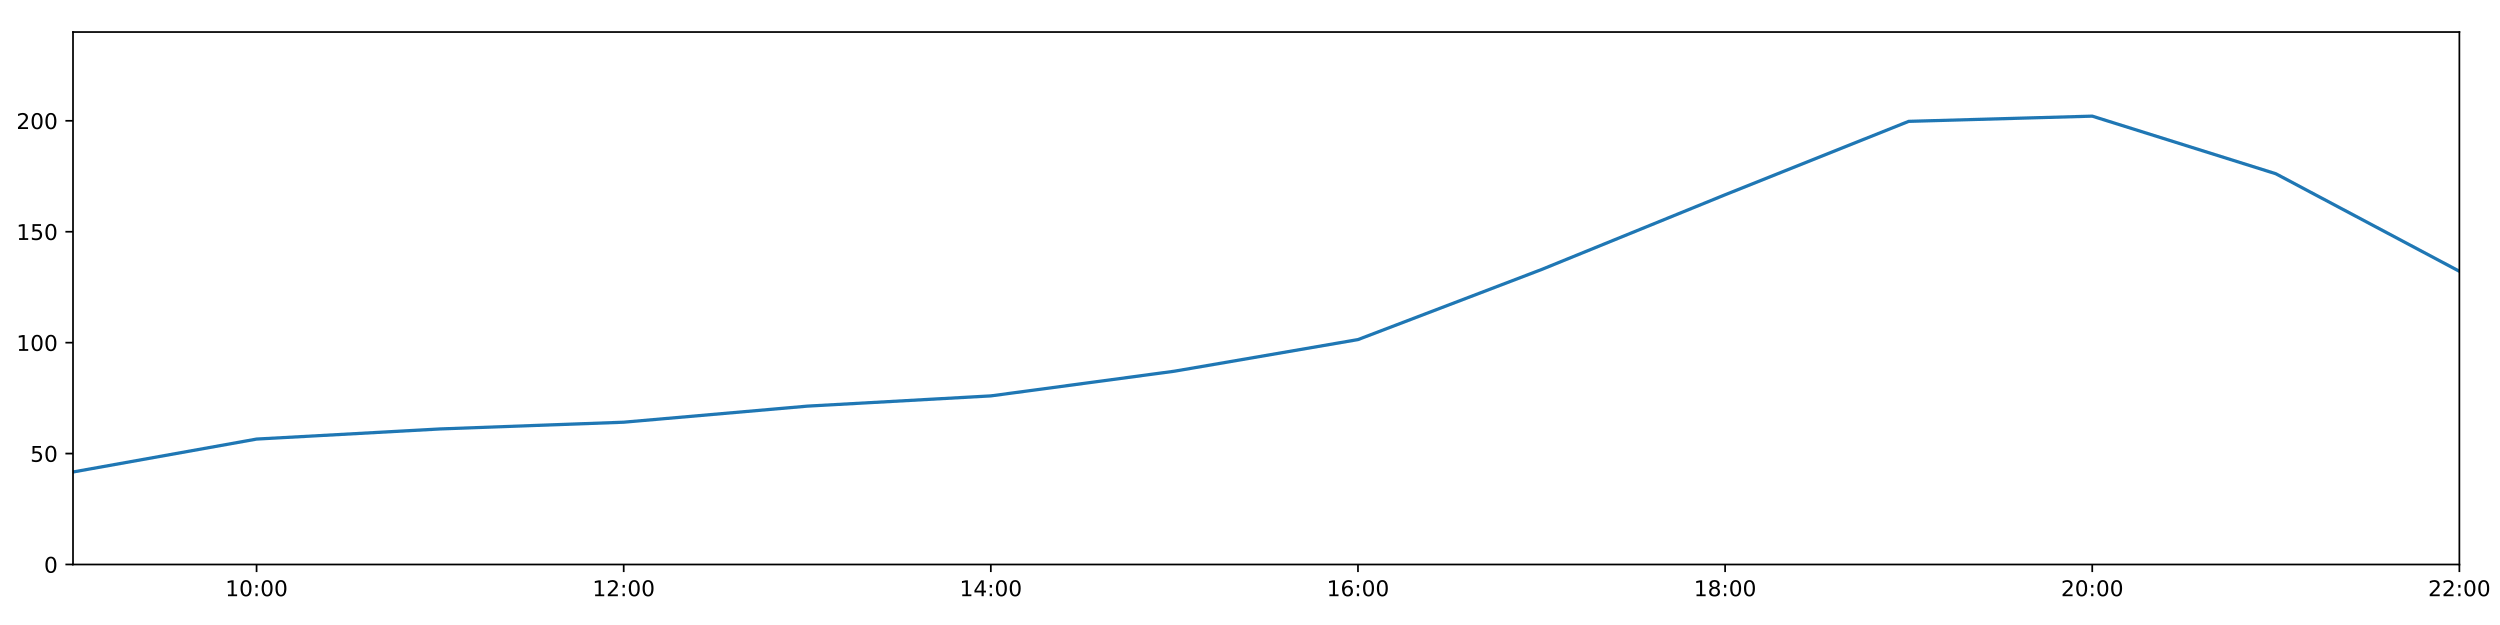
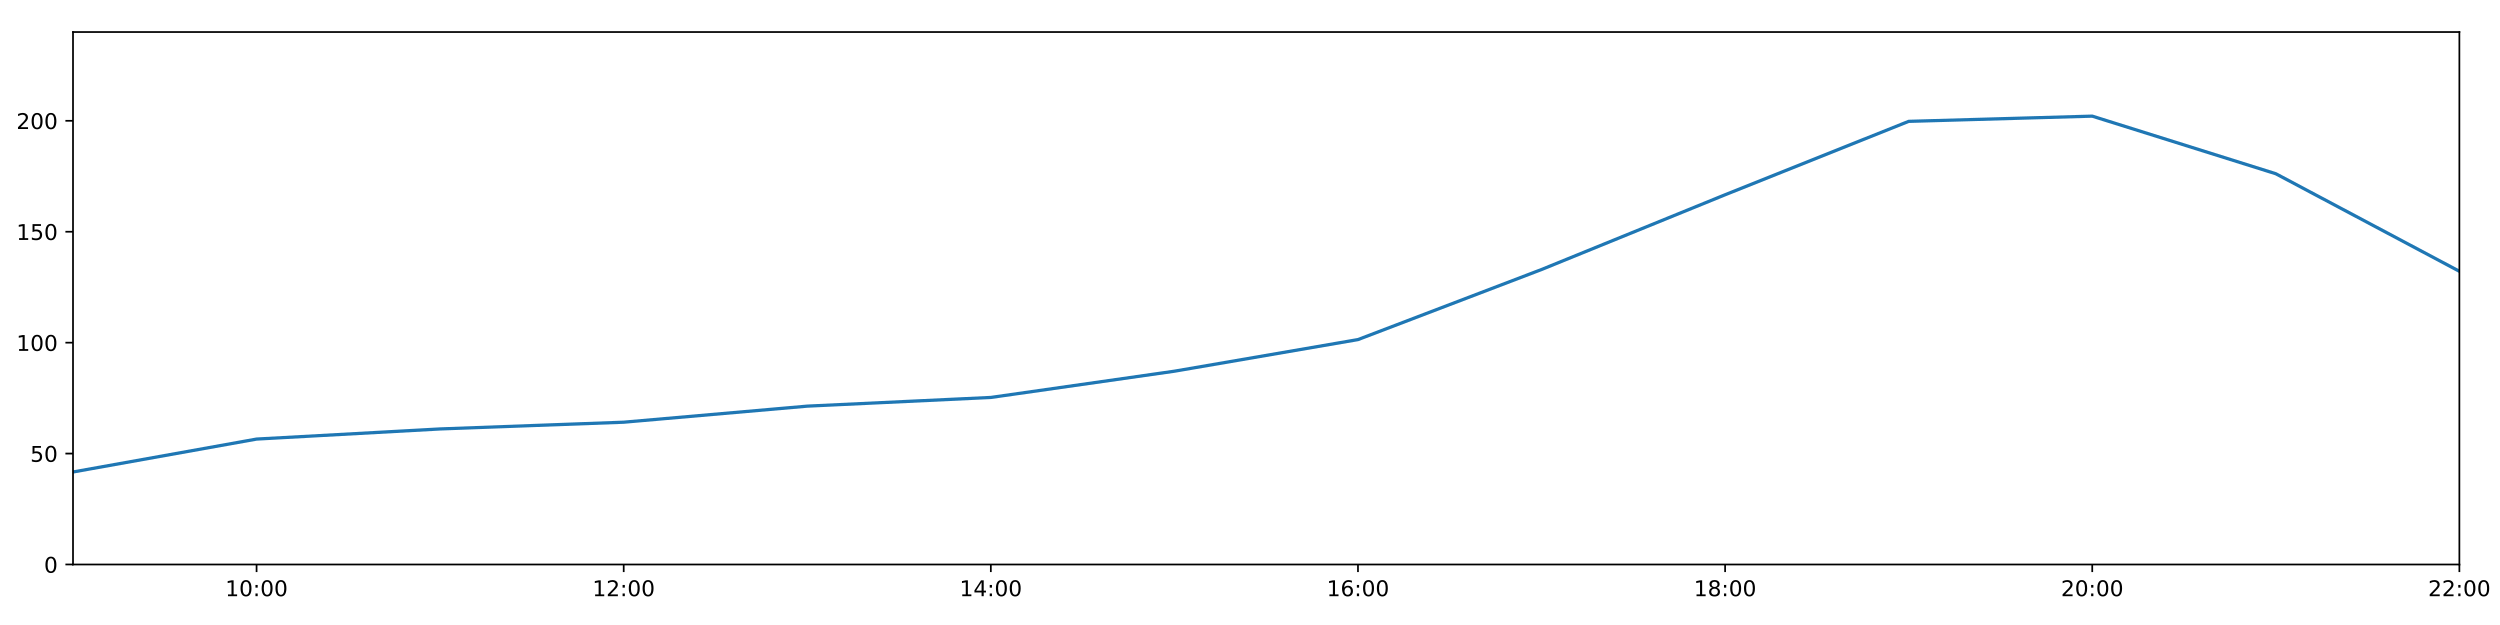
<svg xmlns="http://www.w3.org/2000/svg" xmlns:xlink="http://www.w3.org/1999/xlink" height="288pt" version="1.1" viewBox="0 0 1152 288" width="1152pt">
  <defs>
    <style type="text/css">
*{stroke-linecap:butt;stroke-linejoin:round;}
  </style>
  </defs>
  <g id="figure_1">
    <g id="patch_1">
      <path d="M 0 288  L 1152 288  L 1152 0  L 0 0  z " style="fill:#ffffff;" />
    </g>
    <g id="axes_1">
      <g id="patch_2">
        <path d="M 33.64 260.12  L 1133.28 260.12  L 1133.28 14.76  L 33.64 14.76  z " style="fill:#ffffff;" />
      </g>
      <g id="matplotlib.axis_1">
        <g id="xtick_1">
          <g id="line2d_1">
            <defs>
-               <path d="M 0 0  L 0 3.5  " id="mf99c5ec239" style="stroke:#000000;stroke-width:0.8;" />
-             </defs>
-             <g>
-               <use style="stroke:#000000;stroke-width:0.8;" x="118.228" xlink:href="#mf99c5ec239" y="260.12" />
+               <path d="M 0 0  L 0 3.5  " id="mb980713b31" style="stroke:#000000;stroke-width:0.8;" />
+             </defs>
+             <g>
+               <use style="stroke:#000000;stroke-width:0.8;" x="118.228" xlink:href="#mb980713b31" y="260.12" />
            </g>
          </g>
          <g id="text_1">
            <defs>
              <path d="M 12.406 8.297  L 28.516 8.297  L 28.516 63.922  L 10.984 60.406  L 10.984 69.391  L 28.422 72.906  L 38.281 72.906  L 38.281 8.297  L 54.391 8.297  L 54.391 0  L 12.406 0  z " id="DejaVuSans-49" />
              <path d="M 31.781 66.406  Q 24.172 66.406 20.328 58.906  Q 16.5 51.422 16.5 36.375  Q 16.5 21.391 20.328 13.891  Q 24.172 6.391 31.781 6.391  Q 39.453 6.391 43.281 13.891  Q 47.125 21.391 47.125 36.375  Q 47.125 51.422 43.281 58.906  Q 39.453 66.406 31.781 66.406  z M 31.781 74.219  Q 44.047 74.219 50.516 64.516  Q 56.984 54.828 56.984 36.375  Q 56.984 17.969 50.516 8.266  Q 44.047 -1.422 31.781 -1.422  Q 19.531 -1.422 13.062 8.266  Q 6.594 17.969 6.594 36.375  Q 6.594 54.828 13.062 64.516  Q 19.531 74.219 31.781 74.219  z " id="DejaVuSans-48" />
              <path d="M 11.719 12.406  L 22.016 12.406  L 22.016 0  L 11.719 0  z M 11.719 51.703  L 22.016 51.703  L 22.016 39.312  L 11.719 39.312  z " id="DejaVuSans-58" />
            </defs>
            <g transform="translate(103.8183 274.7184)scale(0.1 -0.1)">
              <use xlink:href="#DejaVuSans-49" />
              <use x="63.623" xlink:href="#DejaVuSans-48" />
              <use x="127.246" xlink:href="#DejaVuSans-58" />
              <use x="160.938" xlink:href="#DejaVuSans-48" />
              <use x="224.561" xlink:href="#DejaVuSans-48" />
            </g>
          </g>
        </g>
        <g id="xtick_2">
          <g id="line2d_2">
            <g>
-               <use style="stroke:#000000;stroke-width:0.8;" x="287.403" xlink:href="#mf99c5ec239" y="260.12" />
+               <use style="stroke:#000000;stroke-width:0.8;" x="287.403" xlink:href="#mb980713b31" y="260.12" />
            </g>
          </g>
          <g id="text_2">
            <defs>
              <path d="M 19.188 8.297  L 53.609 8.297  L 53.609 0  L 7.328 0  L 7.328 8.297  Q 12.938 14.109 22.625 23.891  Q 32.328 33.688 34.812 36.531  Q 39.547 41.844 41.422 45.531  Q 43.312 49.219 43.312 52.781  Q 43.312 58.594 39.234 62.25  Q 35.156 65.922 28.609 65.922  Q 23.969 65.922 18.812 64.312  Q 13.672 62.703 7.812 59.422  L 7.812 69.391  Q 13.766 71.781 18.938 73  Q 24.125 74.219 28.422 74.219  Q 39.75 74.219 46.484 68.547  Q 53.219 62.891 53.219 53.422  Q 53.219 48.922 51.531 44.891  Q 49.859 40.875 45.406 35.406  Q 44.188 33.984 37.641 27.219  Q 31.109 20.453 19.188 8.297  z " id="DejaVuSans-50" />
            </defs>
            <g transform="translate(272.9937 274.7184)scale(0.1 -0.1)">
              <use xlink:href="#DejaVuSans-49" />
              <use x="63.623" xlink:href="#DejaVuSans-50" />
              <use x="127.246" xlink:href="#DejaVuSans-58" />
              <use x="160.938" xlink:href="#DejaVuSans-48" />
              <use x="224.561" xlink:href="#DejaVuSans-48" />
            </g>
          </g>
        </g>
        <g id="xtick_3">
          <g id="line2d_3">
            <g>
-               <use style="stroke:#000000;stroke-width:0.8;" x="456.578" xlink:href="#mf99c5ec239" y="260.12" />
+               <use style="stroke:#000000;stroke-width:0.8;" x="456.578" xlink:href="#mb980713b31" y="260.12" />
            </g>
          </g>
          <g id="text_3">
            <defs>
              <path d="M 37.797 64.312  L 12.891 25.391  L 37.797 25.391  z M 35.203 72.906  L 47.609 72.906  L 47.609 25.391  L 58.016 25.391  L 58.016 17.188  L 47.609 17.188  L 47.609 0  L 37.797 0  L 37.797 17.188  L 4.891 17.188  L 4.891 26.703  z " id="DejaVuSans-52" />
            </defs>
            <g transform="translate(442.1691 274.7184)scale(0.1 -0.1)">
              <use xlink:href="#DejaVuSans-49" />
              <use x="63.623" xlink:href="#DejaVuSans-52" />
              <use x="127.246" xlink:href="#DejaVuSans-58" />
              <use x="160.938" xlink:href="#DejaVuSans-48" />
              <use x="224.561" xlink:href="#DejaVuSans-48" />
            </g>
          </g>
        </g>
        <g id="xtick_4">
          <g id="line2d_4">
            <g>
-               <use style="stroke:#000000;stroke-width:0.8;" x="625.754" xlink:href="#mf99c5ec239" y="260.12" />
+               <use style="stroke:#000000;stroke-width:0.8;" x="625.754" xlink:href="#mb980713b31" y="260.12" />
            </g>
          </g>
          <g id="text_4">
            <defs>
              <path d="M 33.016 40.375  Q 26.375 40.375 22.484 35.828  Q 18.609 31.297 18.609 23.391  Q 18.609 15.531 22.484 10.953  Q 26.375 6.391 33.016 6.391  Q 39.656 6.391 43.531 10.953  Q 47.406 15.531 47.406 23.391  Q 47.406 31.297 43.531 35.828  Q 39.656 40.375 33.016 40.375  z M 52.594 71.297  L 52.594 62.312  Q 48.875 64.062 45.094 64.984  Q 41.312 65.922 37.594 65.922  Q 27.828 65.922 22.672 59.328  Q 17.531 52.734 16.797 39.406  Q 19.672 43.656 24.016 45.922  Q 28.375 48.188 33.594 48.188  Q 44.578 48.188 50.953 41.516  Q 57.328 34.859 57.328 23.391  Q 57.328 12.156 50.688 5.359  Q 44.047 -1.422 33.016 -1.422  Q 20.359 -1.422 13.672 8.266  Q 6.984 17.969 6.984 36.375  Q 6.984 53.656 15.188 63.938  Q 23.391 74.219 37.203 74.219  Q 40.922 74.219 44.703 73.484  Q 48.484 72.75 52.594 71.297  z " id="DejaVuSans-54" />
            </defs>
            <g transform="translate(611.3445 274.7184)scale(0.1 -0.1)">
              <use xlink:href="#DejaVuSans-49" />
              <use x="63.623" xlink:href="#DejaVuSans-54" />
              <use x="127.246" xlink:href="#DejaVuSans-58" />
              <use x="160.938" xlink:href="#DejaVuSans-48" />
              <use x="224.561" xlink:href="#DejaVuSans-48" />
            </g>
          </g>
        </g>
        <g id="xtick_5">
          <g id="line2d_5">
            <g>
-               <use style="stroke:#000000;stroke-width:0.8;" x="794.929" xlink:href="#mf99c5ec239" y="260.12" />
+               <use style="stroke:#000000;stroke-width:0.8;" x="794.929" xlink:href="#mb980713b31" y="260.12" />
            </g>
          </g>
          <g id="text_5">
            <defs>
              <path d="M 31.781 34.625  Q 24.75 34.625 20.719 30.859  Q 16.703 27.094 16.703 20.516  Q 16.703 13.922 20.719 10.156  Q 24.75 6.391 31.781 6.391  Q 38.812 6.391 42.859 10.172  Q 46.922 13.969 46.922 20.516  Q 46.922 27.094 42.891 30.859  Q 38.875 34.625 31.781 34.625  z M 21.922 38.812  Q 15.578 40.375 12.031 44.719  Q 8.5 49.078 8.5 55.328  Q 8.5 64.062 14.719 69.141  Q 20.953 74.219 31.781 74.219  Q 42.672 74.219 48.875 69.141  Q 55.078 64.062 55.078 55.328  Q 55.078 49.078 51.531 44.719  Q 48 40.375 41.703 38.812  Q 48.828 37.156 52.797 32.312  Q 56.781 27.484 56.781 20.516  Q 56.781 9.906 50.312 4.234  Q 43.844 -1.422 31.781 -1.422  Q 19.734 -1.422 13.25 4.234  Q 6.781 9.906 6.781 20.516  Q 6.781 27.484 10.781 32.312  Q 14.797 37.156 21.922 38.812  z M 18.312 54.391  Q 18.312 48.734 21.844 45.562  Q 25.391 42.391 31.781 42.391  Q 38.141 42.391 41.719 45.562  Q 45.312 48.734 45.312 54.391  Q 45.312 60.062 41.719 63.234  Q 38.141 66.406 31.781 66.406  Q 25.391 66.406 21.844 63.234  Q 18.312 60.062 18.312 54.391  z " id="DejaVuSans-56" />
            </defs>
            <g transform="translate(780.5199 274.7184)scale(0.1 -0.1)">
              <use xlink:href="#DejaVuSans-49" />
              <use x="63.623" xlink:href="#DejaVuSans-56" />
              <use x="127.246" xlink:href="#DejaVuSans-58" />
              <use x="160.938" xlink:href="#DejaVuSans-48" />
              <use x="224.561" xlink:href="#DejaVuSans-48" />
            </g>
          </g>
        </g>
        <g id="xtick_6">
          <g id="line2d_6">
            <g>
-               <use style="stroke:#000000;stroke-width:0.8;" x="964.105" xlink:href="#mf99c5ec239" y="260.12" />
+               <use style="stroke:#000000;stroke-width:0.8;" x="964.105" xlink:href="#mb980713b31" y="260.12" />
            </g>
          </g>
          <g id="text_6">
            <g transform="translate(949.6952 274.7184)scale(0.1 -0.1)">
              <use xlink:href="#DejaVuSans-50" />
              <use x="63.623" xlink:href="#DejaVuSans-48" />
              <use x="127.246" xlink:href="#DejaVuSans-58" />
              <use x="160.938" xlink:href="#DejaVuSans-48" />
              <use x="224.561" xlink:href="#DejaVuSans-48" />
            </g>
          </g>
        </g>
        <g id="xtick_7">
          <g id="line2d_7">
            <g>
-               <use style="stroke:#000000;stroke-width:0.8;" x="1133.28" xlink:href="#mf99c5ec239" y="260.12" />
+               <use style="stroke:#000000;stroke-width:0.8;" x="1133.28" xlink:href="#mb980713b31" y="260.12" />
            </g>
          </g>
          <g id="text_7">
            <g transform="translate(1118.871 274.7184)scale(0.1 -0.1)">
              <use xlink:href="#DejaVuSans-50" />
              <use x="63.623" xlink:href="#DejaVuSans-50" />
              <use x="127.246" xlink:href="#DejaVuSans-58" />
              <use x="160.938" xlink:href="#DejaVuSans-48" />
              <use x="224.561" xlink:href="#DejaVuSans-48" />
            </g>
          </g>
        </g>
      </g>
      <g id="matplotlib.axis_2">
        <g id="ytick_1">
          <g id="line2d_8">
            <defs>
-               <path d="M 0 0  L -3.5 0  " id="m58692e2856" style="stroke:#000000;stroke-width:0.8;" />
-             </defs>
-             <g>
-               <use style="stroke:#000000;stroke-width:0.8;" x="33.64" xlink:href="#m58692e2856" y="260.12" />
+               <path d="M 0 0  L -3.5 0  " id="m6bcd782ff9" style="stroke:#000000;stroke-width:0.8;" />
+             </defs>
+             <g>
+               <use style="stroke:#000000;stroke-width:0.8;" x="33.64" xlink:href="#m6bcd782ff9" y="260.12" />
            </g>
          </g>
          <g id="text_8">
            <g transform="translate(20.2775 263.9192)scale(0.1 -0.1)">
              <use xlink:href="#DejaVuSans-48" />
            </g>
          </g>
        </g>
        <g id="ytick_2">
          <g id="line2d_9">
            <g>
-               <use style="stroke:#000000;stroke-width:0.8;" x="33.64" xlink:href="#m58692e2856" y="209.003" />
+               <use style="stroke:#000000;stroke-width:0.8;" x="33.64" xlink:href="#m6bcd782ff9" y="209.003" />
            </g>
          </g>
          <g id="text_9">
            <defs>
              <path d="M 10.797 72.906  L 49.516 72.906  L 49.516 64.594  L 19.828 64.594  L 19.828 46.734  Q 21.969 47.469 24.109 47.828  Q 26.266 48.188 28.422 48.188  Q 40.625 48.188 47.75 41.5  Q 54.891 34.812 54.891 23.391  Q 54.891 11.625 47.562 5.094  Q 40.234 -1.422 26.906 -1.422  Q 22.312 -1.422 17.547 -0.641  Q 12.797 0.141 7.719 1.703  L 7.719 11.625  Q 12.109 9.234 16.797 8.062  Q 21.484 6.891 26.703 6.891  Q 35.156 6.891 40.078 11.328  Q 45.016 15.766 45.016 23.391  Q 45.016 31 40.078 35.438  Q 35.156 39.891 26.703 39.891  Q 22.75 39.891 18.812 39.016  Q 14.891 38.141 10.797 36.281  z " id="DejaVuSans-53" />
            </defs>
            <g transform="translate(13.915 212.8026)scale(0.1 -0.1)">
              <use xlink:href="#DejaVuSans-53" />
              <use x="63.623" xlink:href="#DejaVuSans-48" />
            </g>
          </g>
        </g>
        <g id="ytick_3">
          <g id="line2d_10">
            <g>
-               <use style="stroke:#000000;stroke-width:0.8;" x="33.64" xlink:href="#m58692e2856" y="157.887" />
+               <use style="stroke:#000000;stroke-width:0.8;" x="33.64" xlink:href="#m6bcd782ff9" y="157.887" />
            </g>
          </g>
          <g id="text_10">
            <g transform="translate(7.5525 161.6859)scale(0.1 -0.1)">
              <use xlink:href="#DejaVuSans-49" />
              <use x="63.623" xlink:href="#DejaVuSans-48" />
              <use x="127.246" xlink:href="#DejaVuSans-48" />
            </g>
          </g>
        </g>
        <g id="ytick_4">
          <g id="line2d_11">
            <g>
-               <use style="stroke:#000000;stroke-width:0.8;" x="33.64" xlink:href="#m58692e2856" y="106.77" />
+               <use style="stroke:#000000;stroke-width:0.8;" x="33.64" xlink:href="#m6bcd782ff9" y="106.77" />
            </g>
          </g>
          <g id="text_11">
            <g transform="translate(7.5525 110.5692)scale(0.1 -0.1)">
              <use xlink:href="#DejaVuSans-49" />
              <use x="63.623" xlink:href="#DejaVuSans-53" />
              <use x="127.246" xlink:href="#DejaVuSans-48" />
            </g>
          </g>
        </g>
        <g id="ytick_5">
          <g id="line2d_12">
            <g>
-               <use style="stroke:#000000;stroke-width:0.8;" x="33.64" xlink:href="#m58692e2856" y="55.653" />
+               <use style="stroke:#000000;stroke-width:0.8;" x="33.64" xlink:href="#m6bcd782ff9" y="55.653" />
            </g>
          </g>
          <g id="text_12">
            <g transform="translate(7.5525 59.45255)scale(0.1 -0.1)">
              <use xlink:href="#DejaVuSans-50" />
              <use x="63.623" xlink:href="#DejaVuSans-48" />
              <use x="127.246" xlink:href="#DejaVuSans-48" />
            </g>
          </g>
        </g>
      </g>
      <g id="line2d_13">
-         <path clip-path="url(#p447295be39)" d="M 33.64 217.489  L 118.228 202.324  L 202.815 197.655  L 287.403 194.55  L 371.991 187.147  L 456.578 182.423  L 541.166 171.049  L 625.754 156.481  L 710.342 124.192  L 794.929 89.746  L 879.517 55.92  L 964.105 53.516  L 1048.692 80.062  L 1133.28 125.007  " style="fill:none;stroke:#1f77b4;stroke-linecap:square;stroke-width:1.5;" />
+         <path clip-path="url(#p2855f8af52)" d="M 33.64 217.489  L 118.228 202.324  L 202.815 197.655  L 287.403 194.55  L 371.991 187.147  L 456.578 183.142  L 541.166 171.049  L 625.754 156.481  L 710.342 124.192  L 794.929 89.746  L 879.517 55.92  L 964.105 53.516  L 1048.692 80.062  L 1133.28 125.007  " style="fill:none;stroke:#1f77b4;stroke-linecap:square;stroke-width:1.5;" />
      </g>
      <g id="patch_3">
        <path d="M 33.64 260.12  L 33.64 14.76  " style="fill:none;stroke:#000000;stroke-linecap:square;stroke-linejoin:miter;stroke-width:0.8;" />
      </g>
      <g id="patch_4">
        <path d="M 1133.28 260.12  L 1133.28 14.76  " style="fill:none;stroke:#000000;stroke-linecap:square;stroke-linejoin:miter;stroke-width:0.8;" />
      </g>
      <g id="patch_5">
        <path d="M 33.64 260.12  L 1133.28 260.12  " style="fill:none;stroke:#000000;stroke-linecap:square;stroke-linejoin:miter;stroke-width:0.8;" />
      </g>
      <g id="patch_6">
        <path d="M 33.64 14.76  L 1133.28 14.76  " style="fill:none;stroke:#000000;stroke-linecap:square;stroke-linejoin:miter;stroke-width:0.8;" />
      </g>
    </g>
  </g>
  <defs>
-     <clipPath id="p447295be39">
+     <clipPath id="p2855f8af52">
      <rect height="245.36" width="1099.64" x="33.64" y="14.76" />
    </clipPath>
  </defs>
</svg>
